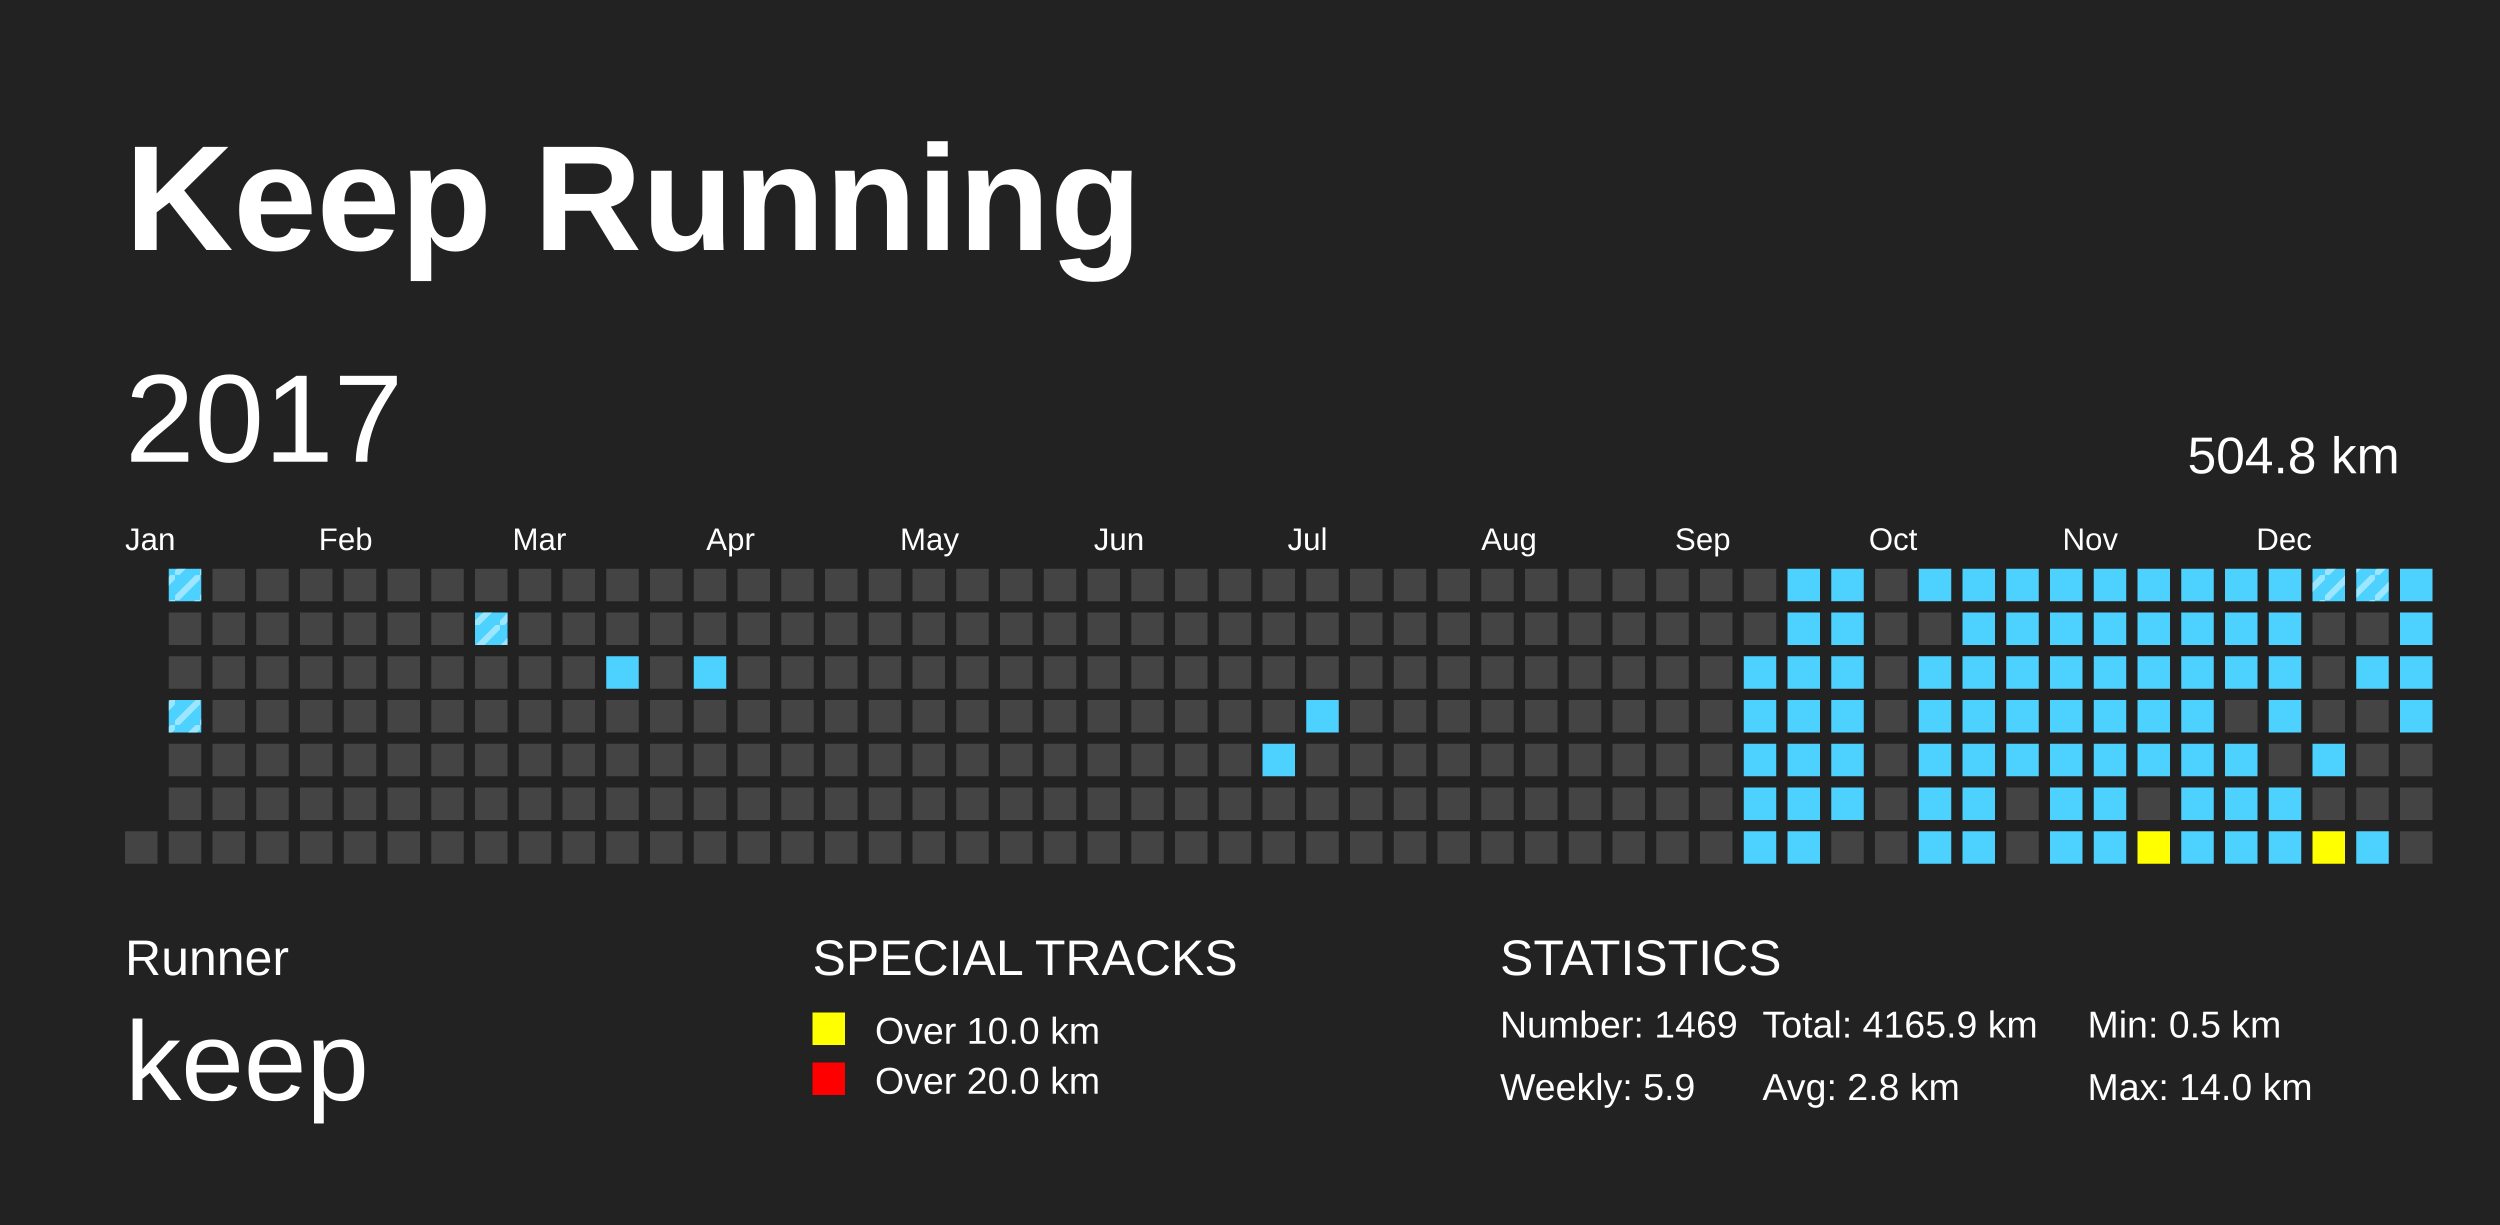
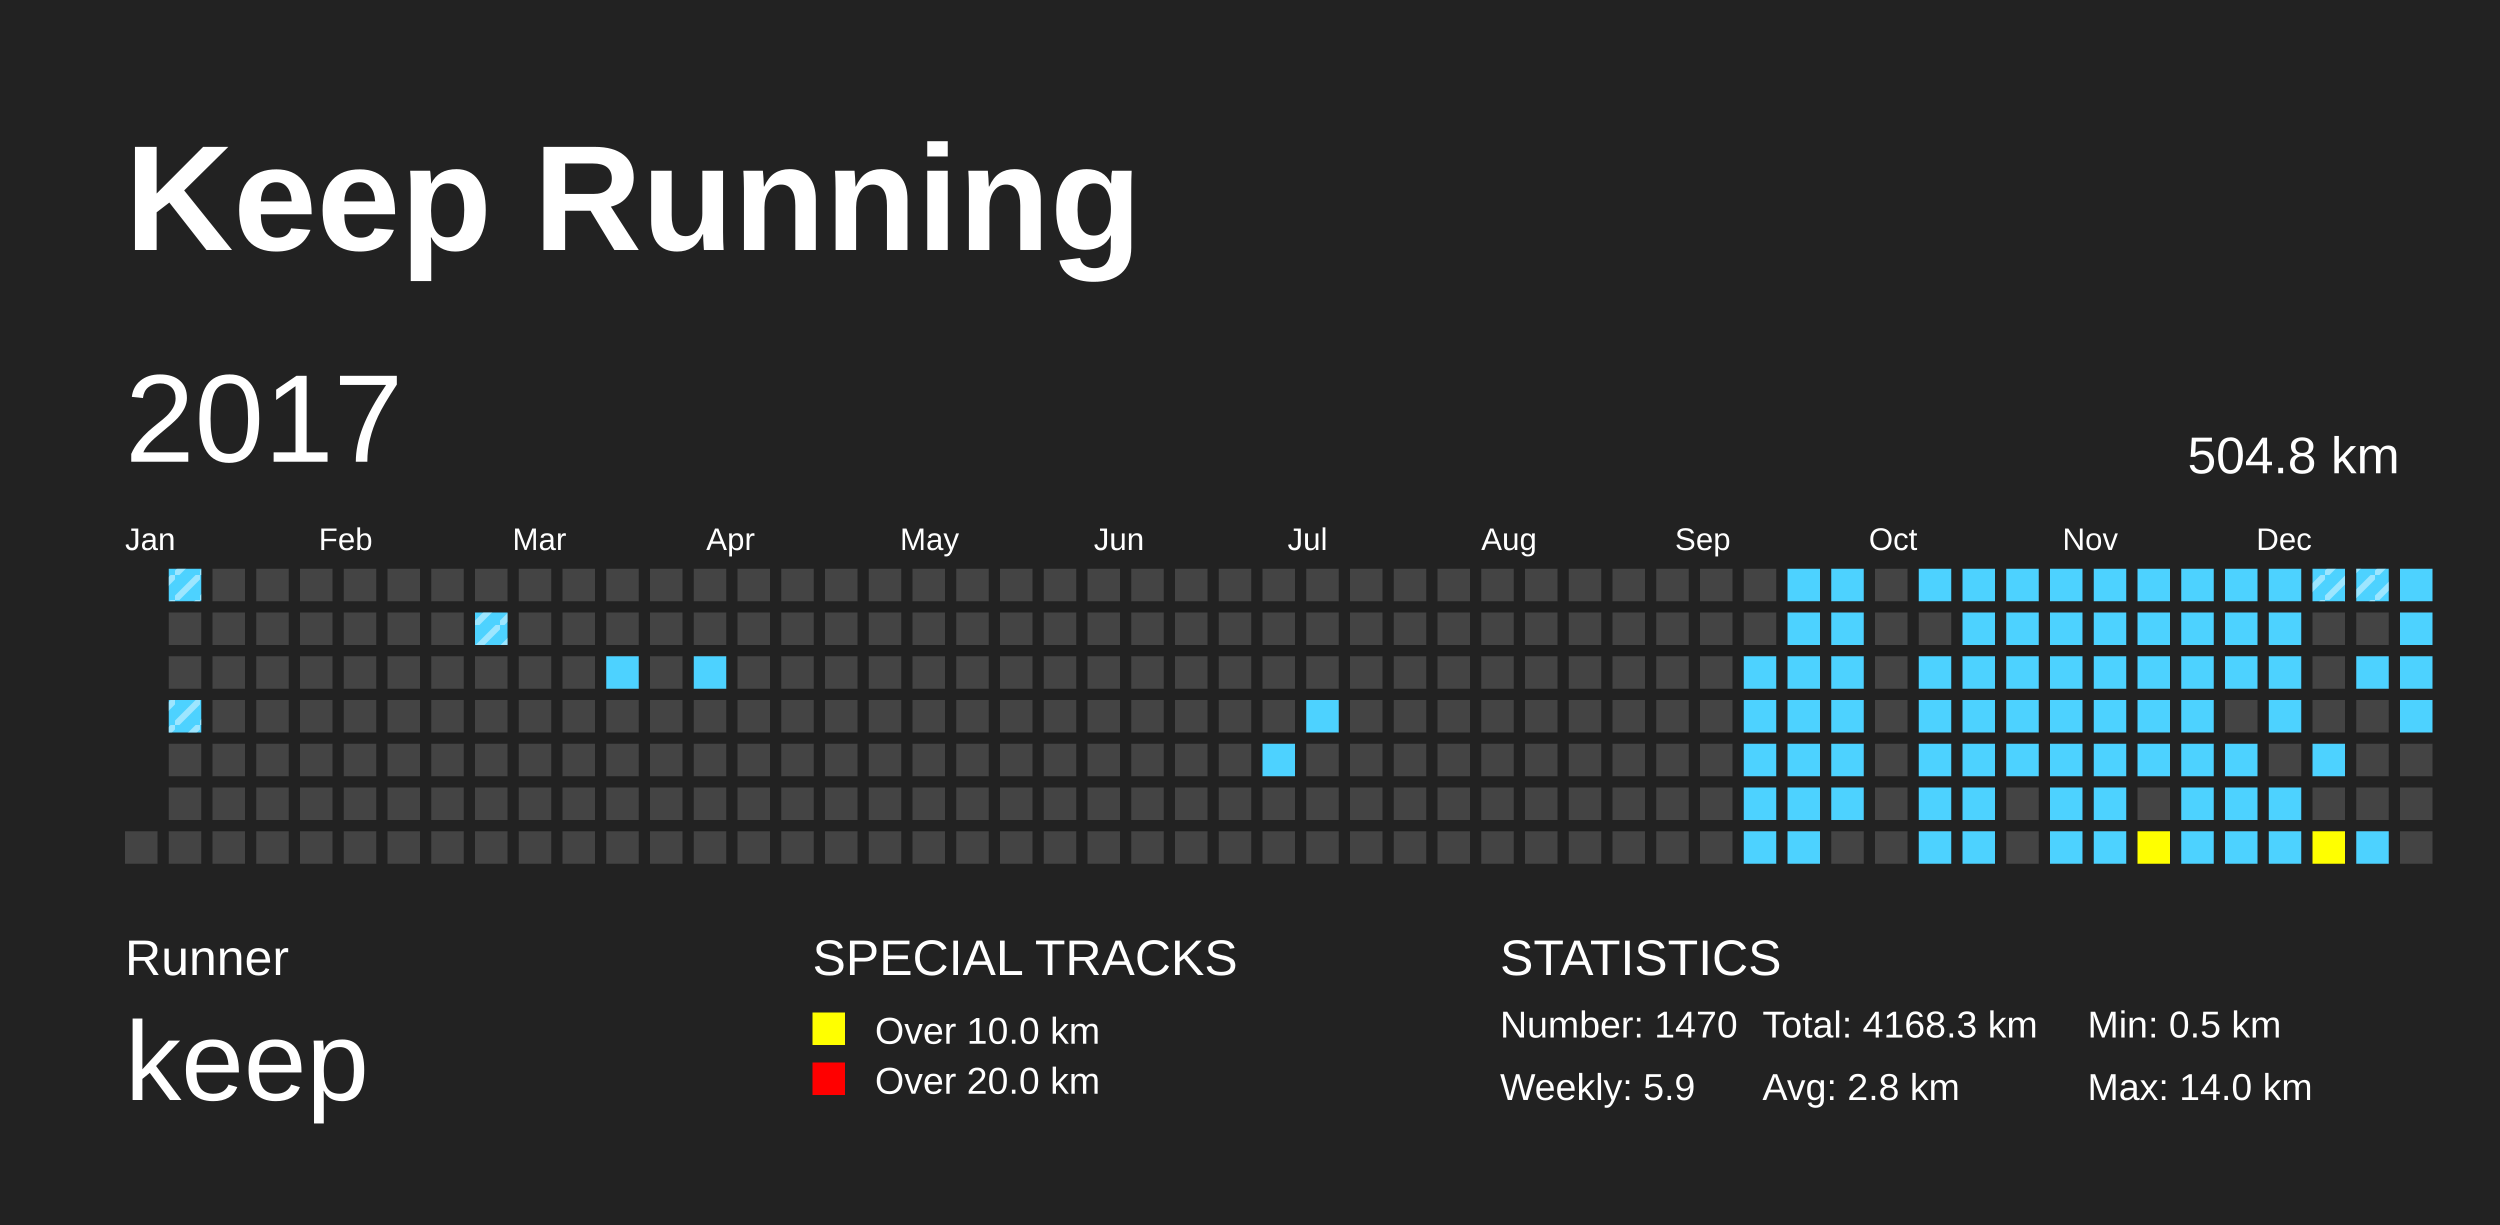
<svg xmlns="http://www.w3.org/2000/svg" baseProfile="full" height="98mm" version="1.1" viewBox="0,0,200,98" width="200mm">
  <defs>
    <pattern height="2" id="indoor-stripe" patternUnits="userSpaceOnUse" width="2">
      <line stroke="white" stroke-opacity="0.45" stroke-width="0.5" x1="0" x2="2" y1="2" y2="0" />
    </pattern>
  </defs>
  <rect fill="#222222" height="98" width="200" x="0" y="0" />
  <text fill="#FFFFFF" style="font-size:12px; font-family:Arial; font-weight:bold;" x="10" y="20">Keep Running</text>
  <text fill="#FFFFFF" style="font-size:4px; font-family:Arial" x="10" y="78">Runner</text>
  <text fill="#FFFFFF" style="font-size:9px; font-family:Arial" x="10" y="88">keep</text>
  <text fill="#FFFFFF" style="font-size:4px; font-family:Arial" x="65" y="78">SPECIAL TRACKS</text>
  <rect fill="yellow" height="2.6" width="2.6" x="65" y="81" />
  <text fill="#FFFFFF" style="font-size:3px; font-family:Arial" x="70" y="83.5">Over 10.0 km</text>
  <rect fill="red" height="2.6" width="2.6" x="65" y="85" />
  <text fill="#FFFFFF" style="font-size:3px; font-family:Arial" x="70" y="87.5">Over 20.0 km</text>
  <text fill="#FFFFFF" style="font-size:4px; font-family:Arial" x="120" y="78">STATISTICS</text>
-   <text fill="#FFFFFF" style="font-size:3px; font-family:Arial" x="120" y="83">Number: 1469</text>
+   <text fill="#FFFFFF" style="font-size:3px; font-family:Arial" x="120" y="83">Number: 1470</text>
  <text fill="#FFFFFF" style="font-size:3px; font-family:Arial" x="120" y="88">Weekly: 5.9</text>
-   <text fill="#FFFFFF" style="font-size:3px; font-family:Arial" x="141" y="83">Total: 4165.9 km</text>
+   <text fill="#FFFFFF" style="font-size:3px; font-family:Arial" x="141" y="83">Total: 4168.3 km</text>
  <text fill="#FFFFFF" style="font-size:3px; font-family:Arial" x="141" y="88">Avg: 2.8 km</text>
  <text fill="#FFFFFF" style="font-size:3px; font-family:Arial" x="167" y="83">Min: 0.5 km</text>
  <text fill="#FFFFFF" style="font-size:3px; font-family:Arial" x="167" y="88">Max: 14.0 km</text>
  <text dominant-baseline="hanging" fill="#FFFFFF" style="font-size:10.0px; font-family:Arial;" x="10" y="30">2017</text>
  <text dominant-baseline="hanging" fill="#FFFFFF" style="font-size:4.125px; font-family:Arial;" x="175" y="35">504.8 km</text>
  <text fill="#FFFFFF" style="font-size:2.5px; font-family:Arial" x="10.0" y="44">Jan</text>
  <text fill="#FFFFFF" style="font-size:2.5px; font-family:Arial" x="25.5" y="44">Feb</text>
  <text fill="#FFFFFF" style="font-size:2.5px; font-family:Arial" x="41.0" y="44">Mar</text>
  <text fill="#FFFFFF" style="font-size:2.5px; font-family:Arial" x="56.5" y="44">Apr</text>
  <text fill="#FFFFFF" style="font-size:2.5px; font-family:Arial" x="72.0" y="44">May</text>
  <text fill="#FFFFFF" style="font-size:2.5px; font-family:Arial" x="87.5" y="44">Jun</text>
  <text fill="#FFFFFF" style="font-size:2.5px; font-family:Arial" x="103.0" y="44">Jul</text>
  <text fill="#FFFFFF" style="font-size:2.5px; font-family:Arial" x="118.5" y="44">Aug</text>
  <text fill="#FFFFFF" style="font-size:2.5px; font-family:Arial" x="134.0" y="44">Sep</text>
  <text fill="#FFFFFF" style="font-size:2.5px; font-family:Arial" x="149.5" y="44">Oct</text>
  <text fill="#FFFFFF" style="font-size:2.5px; font-family:Arial" x="165.0" y="44">Nov</text>
  <text fill="#FFFFFF" style="font-size:2.5px; font-family:Arial" x="180.5" y="44">Dec</text>
  <rect fill="#444444" height="2.6" width="2.6" x="10.0" y="66.5" />
  <rect fill="#4DD2FF" height="2.6" width="2.6" x="13.5" y="45.5" />
  <rect fill="url(#indoor-stripe)" height="2.6" style="pointer-events: none;" width="2.6" x="13.5" y="45.5" />
  <rect fill="#444444" height="2.6" width="2.6" x="13.5" y="49.0" />
  <rect fill="#444444" height="2.6" width="2.6" x="13.5" y="52.5" />
  <rect fill="#4DD2FF" height="2.6" width="2.6" x="13.5" y="56.0" />
  <rect fill="url(#indoor-stripe)" height="2.6" style="pointer-events: none;" width="2.6" x="13.5" y="56.0" />
  <rect fill="#444444" height="2.6" width="2.6" x="13.5" y="59.5" />
  <rect fill="#444444" height="2.6" width="2.6" x="13.5" y="63.0" />
  <rect fill="#444444" height="2.6" width="2.6" x="13.5" y="66.5" />
  <rect fill="#444444" height="2.6" width="2.6" x="17.0" y="45.5" />
  <rect fill="#444444" height="2.6" width="2.6" x="17.0" y="49.0" />
  <rect fill="#444444" height="2.6" width="2.6" x="17.0" y="52.5" />
  <rect fill="#444444" height="2.6" width="2.6" x="17.0" y="56.0" />
  <rect fill="#444444" height="2.6" width="2.6" x="17.0" y="59.5" />
  <rect fill="#444444" height="2.6" width="2.6" x="17.0" y="63.0" />
  <rect fill="#444444" height="2.6" width="2.6" x="17.0" y="66.5" />
  <rect fill="#444444" height="2.6" width="2.6" x="20.5" y="45.5" />
  <rect fill="#444444" height="2.6" width="2.6" x="20.5" y="49.0" />
  <rect fill="#444444" height="2.6" width="2.6" x="20.5" y="52.5" />
  <rect fill="#444444" height="2.6" width="2.6" x="20.5" y="56.0" />
  <rect fill="#444444" height="2.6" width="2.6" x="20.5" y="59.5" />
  <rect fill="#444444" height="2.6" width="2.6" x="20.5" y="63.0" />
  <rect fill="#444444" height="2.6" width="2.6" x="20.5" y="66.5" />
  <rect fill="#444444" height="2.6" width="2.6" x="24.0" y="45.5" />
  <rect fill="#444444" height="2.6" width="2.6" x="24.0" y="49.0" />
  <rect fill="#444444" height="2.6" width="2.6" x="24.0" y="52.5" />
  <rect fill="#444444" height="2.6" width="2.6" x="24.0" y="56.0" />
  <rect fill="#444444" height="2.6" width="2.6" x="24.0" y="59.5" />
  <rect fill="#444444" height="2.6" width="2.6" x="24.0" y="63.0" />
  <rect fill="#444444" height="2.6" width="2.6" x="24.0" y="66.5" />
  <rect fill="#444444" height="2.6" width="2.6" x="27.5" y="45.5" />
  <rect fill="#444444" height="2.6" width="2.6" x="27.5" y="49.0" />
  <rect fill="#444444" height="2.6" width="2.6" x="27.5" y="52.5" />
  <rect fill="#444444" height="2.6" width="2.6" x="27.5" y="56.0" />
  <rect fill="#444444" height="2.6" width="2.6" x="27.5" y="59.5" />
  <rect fill="#444444" height="2.6" width="2.6" x="27.5" y="63.0" />
  <rect fill="#444444" height="2.6" width="2.6" x="27.5" y="66.5" />
  <rect fill="#444444" height="2.6" width="2.6" x="31.0" y="45.5" />
  <rect fill="#444444" height="2.6" width="2.6" x="31.0" y="49.0" />
  <rect fill="#444444" height="2.6" width="2.6" x="31.0" y="52.5" />
  <rect fill="#444444" height="2.6" width="2.6" x="31.0" y="56.0" />
  <rect fill="#444444" height="2.6" width="2.6" x="31.0" y="59.5" />
  <rect fill="#444444" height="2.6" width="2.6" x="31.0" y="63.0" />
  <rect fill="#444444" height="2.6" width="2.6" x="31.0" y="66.5" />
  <rect fill="#444444" height="2.6" width="2.6" x="34.5" y="45.5" />
  <rect fill="#444444" height="2.6" width="2.6" x="34.5" y="49.0" />
  <rect fill="#444444" height="2.6" width="2.6" x="34.5" y="52.5" />
  <rect fill="#444444" height="2.6" width="2.6" x="34.5" y="56.0" />
  <rect fill="#444444" height="2.6" width="2.6" x="34.5" y="59.5" />
  <rect fill="#444444" height="2.6" width="2.6" x="34.5" y="63.0" />
  <rect fill="#444444" height="2.6" width="2.6" x="34.5" y="66.5" />
  <rect fill="#444444" height="2.6" width="2.6" x="38.0" y="45.5" />
  <rect fill="#4DD2FF" height="2.6" width="2.6" x="38.0" y="49.0" />
  <rect fill="url(#indoor-stripe)" height="2.6" style="pointer-events: none;" width="2.6" x="38.0" y="49.0" />
  <rect fill="#444444" height="2.6" width="2.6" x="38.0" y="52.5" />
  <rect fill="#444444" height="2.6" width="2.6" x="38.0" y="56.0" />
  <rect fill="#444444" height="2.6" width="2.6" x="38.0" y="59.5" />
  <rect fill="#444444" height="2.6" width="2.6" x="38.0" y="63.0" />
  <rect fill="#444444" height="2.6" width="2.6" x="38.0" y="66.5" />
  <rect fill="#444444" height="2.6" width="2.6" x="41.5" y="45.5" />
  <rect fill="#444444" height="2.6" width="2.6" x="41.5" y="49.0" />
  <rect fill="#444444" height="2.6" width="2.6" x="41.5" y="52.5" />
  <rect fill="#444444" height="2.6" width="2.6" x="41.5" y="56.0" />
  <rect fill="#444444" height="2.6" width="2.6" x="41.5" y="59.5" />
  <rect fill="#444444" height="2.6" width="2.6" x="41.5" y="63.0" />
  <rect fill="#444444" height="2.6" width="2.6" x="41.5" y="66.5" />
  <rect fill="#444444" height="2.6" width="2.6" x="45.0" y="45.5" />
  <rect fill="#444444" height="2.6" width="2.6" x="45.0" y="49.0" />
  <rect fill="#444444" height="2.6" width="2.6" x="45.0" y="52.5" />
  <rect fill="#444444" height="2.6" width="2.6" x="45.0" y="56.0" />
  <rect fill="#444444" height="2.6" width="2.6" x="45.0" y="59.5" />
  <rect fill="#444444" height="2.6" width="2.6" x="45.0" y="63.0" />
  <rect fill="#444444" height="2.6" width="2.6" x="45.0" y="66.5" />
  <rect fill="#444444" height="2.6" width="2.6" x="48.5" y="45.5" />
  <rect fill="#444444" height="2.6" width="2.6" x="48.5" y="49.0" />
  <rect fill="#4DD2FF" height="2.6" width="2.6" x="48.5" y="52.5" />
  <rect fill="#444444" height="2.6" width="2.6" x="48.5" y="56.0" />
  <rect fill="#444444" height="2.6" width="2.6" x="48.5" y="59.5" />
  <rect fill="#444444" height="2.6" width="2.6" x="48.5" y="63.0" />
  <rect fill="#444444" height="2.6" width="2.6" x="48.5" y="66.5" />
  <rect fill="#444444" height="2.6" width="2.6" x="52.0" y="45.5" />
  <rect fill="#444444" height="2.6" width="2.6" x="52.0" y="49.0" />
  <rect fill="#444444" height="2.6" width="2.6" x="52.0" y="52.5" />
  <rect fill="#444444" height="2.6" width="2.6" x="52.0" y="56.0" />
  <rect fill="#444444" height="2.6" width="2.6" x="52.0" y="59.5" />
  <rect fill="#444444" height="2.6" width="2.6" x="52.0" y="63.0" />
  <rect fill="#444444" height="2.6" width="2.6" x="52.0" y="66.5" />
  <rect fill="#444444" height="2.6" width="2.6" x="55.5" y="45.5" />
  <rect fill="#444444" height="2.6" width="2.6" x="55.5" y="49.0" />
  <rect fill="#4DD2FF" height="2.6" width="2.6" x="55.5" y="52.5" />
  <rect fill="#444444" height="2.6" width="2.6" x="55.5" y="56.0" />
  <rect fill="#444444" height="2.6" width="2.6" x="55.5" y="59.5" />
  <rect fill="#444444" height="2.6" width="2.6" x="55.5" y="63.0" />
  <rect fill="#444444" height="2.6" width="2.6" x="55.5" y="66.5" />
  <rect fill="#444444" height="2.6" width="2.6" x="59.0" y="45.5" />
  <rect fill="#444444" height="2.6" width="2.6" x="59.0" y="49.0" />
  <rect fill="#444444" height="2.6" width="2.6" x="59.0" y="52.5" />
  <rect fill="#444444" height="2.6" width="2.6" x="59.0" y="56.0" />
  <rect fill="#444444" height="2.6" width="2.6" x="59.0" y="59.5" />
  <rect fill="#444444" height="2.6" width="2.6" x="59.0" y="63.0" />
  <rect fill="#444444" height="2.6" width="2.6" x="59.0" y="66.5" />
  <rect fill="#444444" height="2.6" width="2.6" x="62.5" y="45.5" />
  <rect fill="#444444" height="2.6" width="2.6" x="62.5" y="49.0" />
  <rect fill="#444444" height="2.6" width="2.6" x="62.5" y="52.5" />
  <rect fill="#444444" height="2.6" width="2.6" x="62.5" y="56.0" />
  <rect fill="#444444" height="2.6" width="2.6" x="62.5" y="59.5" />
  <rect fill="#444444" height="2.6" width="2.6" x="62.5" y="63.0" />
  <rect fill="#444444" height="2.6" width="2.6" x="62.5" y="66.5" />
  <rect fill="#444444" height="2.6" width="2.6" x="66.0" y="45.5" />
  <rect fill="#444444" height="2.6" width="2.6" x="66.0" y="49.0" />
  <rect fill="#444444" height="2.6" width="2.6" x="66.0" y="52.5" />
  <rect fill="#444444" height="2.6" width="2.6" x="66.0" y="56.0" />
  <rect fill="#444444" height="2.6" width="2.6" x="66.0" y="59.5" />
  <rect fill="#444444" height="2.6" width="2.6" x="66.0" y="63.0" />
  <rect fill="#444444" height="2.6" width="2.6" x="66.0" y="66.5" />
  <rect fill="#444444" height="2.6" width="2.6" x="69.5" y="45.5" />
  <rect fill="#444444" height="2.6" width="2.6" x="69.5" y="49.0" />
  <rect fill="#444444" height="2.6" width="2.6" x="69.5" y="52.5" />
  <rect fill="#444444" height="2.6" width="2.6" x="69.5" y="56.0" />
  <rect fill="#444444" height="2.6" width="2.6" x="69.5" y="59.5" />
  <rect fill="#444444" height="2.6" width="2.6" x="69.5" y="63.0" />
  <rect fill="#444444" height="2.6" width="2.6" x="69.5" y="66.5" />
  <rect fill="#444444" height="2.6" width="2.6" x="73.0" y="45.5" />
  <rect fill="#444444" height="2.6" width="2.6" x="73.0" y="49.0" />
  <rect fill="#444444" height="2.6" width="2.6" x="73.0" y="52.5" />
  <rect fill="#444444" height="2.6" width="2.6" x="73.0" y="56.0" />
  <rect fill="#444444" height="2.6" width="2.6" x="73.0" y="59.5" />
  <rect fill="#444444" height="2.6" width="2.6" x="73.0" y="63.0" />
  <rect fill="#444444" height="2.6" width="2.6" x="73.0" y="66.5" />
  <rect fill="#444444" height="2.6" width="2.6" x="76.5" y="45.5" />
  <rect fill="#444444" height="2.6" width="2.6" x="76.5" y="49.0" />
  <rect fill="#444444" height="2.6" width="2.6" x="76.5" y="52.5" />
  <rect fill="#444444" height="2.6" width="2.6" x="76.5" y="56.0" />
  <rect fill="#444444" height="2.6" width="2.6" x="76.5" y="59.5" />
  <rect fill="#444444" height="2.6" width="2.6" x="76.5" y="63.0" />
  <rect fill="#444444" height="2.6" width="2.6" x="76.5" y="66.5" />
  <rect fill="#444444" height="2.6" width="2.6" x="80.0" y="45.5" />
  <rect fill="#444444" height="2.6" width="2.6" x="80.0" y="49.0" />
  <rect fill="#444444" height="2.6" width="2.6" x="80.0" y="52.5" />
  <rect fill="#444444" height="2.6" width="2.6" x="80.0" y="56.0" />
  <rect fill="#444444" height="2.6" width="2.6" x="80.0" y="59.5" />
  <rect fill="#444444" height="2.6" width="2.6" x="80.0" y="63.0" />
  <rect fill="#444444" height="2.6" width="2.6" x="80.0" y="66.5" />
  <rect fill="#444444" height="2.6" width="2.6" x="83.5" y="45.5" />
  <rect fill="#444444" height="2.6" width="2.6" x="83.5" y="49.0" />
  <rect fill="#444444" height="2.6" width="2.6" x="83.5" y="52.5" />
  <rect fill="#444444" height="2.6" width="2.6" x="83.5" y="56.0" />
  <rect fill="#444444" height="2.6" width="2.6" x="83.5" y="59.5" />
  <rect fill="#444444" height="2.6" width="2.6" x="83.5" y="63.0" />
  <rect fill="#444444" height="2.6" width="2.6" x="83.5" y="66.5" />
  <rect fill="#444444" height="2.6" width="2.6" x="87.0" y="45.5" />
  <rect fill="#444444" height="2.6" width="2.6" x="87.0" y="49.0" />
  <rect fill="#444444" height="2.6" width="2.6" x="87.0" y="52.5" />
  <rect fill="#444444" height="2.6" width="2.6" x="87.0" y="56.0" />
  <rect fill="#444444" height="2.6" width="2.6" x="87.0" y="59.5" />
  <rect fill="#444444" height="2.6" width="2.6" x="87.0" y="63.0" />
  <rect fill="#444444" height="2.6" width="2.6" x="87.0" y="66.5" />
  <rect fill="#444444" height="2.6" width="2.6" x="90.5" y="45.5" />
  <rect fill="#444444" height="2.6" width="2.6" x="90.5" y="49.0" />
  <rect fill="#444444" height="2.6" width="2.6" x="90.5" y="52.5" />
  <rect fill="#444444" height="2.6" width="2.6" x="90.5" y="56.0" />
  <rect fill="#444444" height="2.6" width="2.6" x="90.5" y="59.5" />
  <rect fill="#444444" height="2.6" width="2.6" x="90.5" y="63.0" />
  <rect fill="#444444" height="2.6" width="2.6" x="90.5" y="66.5" />
  <rect fill="#444444" height="2.6" width="2.6" x="94.0" y="45.5" />
  <rect fill="#444444" height="2.6" width="2.6" x="94.0" y="49.0" />
  <rect fill="#444444" height="2.6" width="2.6" x="94.0" y="52.5" />
  <rect fill="#444444" height="2.6" width="2.6" x="94.0" y="56.0" />
  <rect fill="#444444" height="2.6" width="2.6" x="94.0" y="59.5" />
  <rect fill="#444444" height="2.6" width="2.6" x="94.0" y="63.0" />
  <rect fill="#444444" height="2.6" width="2.6" x="94.0" y="66.5" />
  <rect fill="#444444" height="2.6" width="2.6" x="97.5" y="45.5" />
  <rect fill="#444444" height="2.6" width="2.6" x="97.5" y="49.0" />
  <rect fill="#444444" height="2.6" width="2.6" x="97.5" y="52.5" />
  <rect fill="#444444" height="2.6" width="2.6" x="97.5" y="56.0" />
  <rect fill="#444444" height="2.6" width="2.6" x="97.5" y="59.5" />
  <rect fill="#444444" height="2.6" width="2.6" x="97.5" y="63.0" />
  <rect fill="#444444" height="2.6" width="2.6" x="97.5" y="66.5" />
  <rect fill="#444444" height="2.6" width="2.6" x="101.0" y="45.5" />
  <rect fill="#444444" height="2.6" width="2.6" x="101.0" y="49.0" />
  <rect fill="#444444" height="2.6" width="2.6" x="101.0" y="52.5" />
  <rect fill="#444444" height="2.6" width="2.6" x="101.0" y="56.0" />
  <rect fill="#4DD2FF" height="2.6" width="2.6" x="101.0" y="59.5" />
  <rect fill="#444444" height="2.6" width="2.6" x="101.0" y="63.0" />
  <rect fill="#444444" height="2.6" width="2.6" x="101.0" y="66.5" />
  <rect fill="#444444" height="2.6" width="2.6" x="104.5" y="45.5" />
  <rect fill="#444444" height="2.6" width="2.6" x="104.5" y="49.0" />
  <rect fill="#444444" height="2.6" width="2.6" x="104.5" y="52.5" />
  <rect fill="#4DD2FF" height="2.6" width="2.6" x="104.5" y="56.0" />
  <rect fill="#444444" height="2.6" width="2.6" x="104.5" y="59.5" />
  <rect fill="#444444" height="2.6" width="2.6" x="104.5" y="63.0" />
  <rect fill="#444444" height="2.6" width="2.6" x="104.5" y="66.5" />
  <rect fill="#444444" height="2.6" width="2.6" x="108.0" y="45.5" />
  <rect fill="#444444" height="2.6" width="2.6" x="108.0" y="49.0" />
  <rect fill="#444444" height="2.6" width="2.6" x="108.0" y="52.5" />
  <rect fill="#444444" height="2.6" width="2.6" x="108.0" y="56.0" />
  <rect fill="#444444" height="2.6" width="2.6" x="108.0" y="59.5" />
  <rect fill="#444444" height="2.6" width="2.6" x="108.0" y="63.0" />
  <rect fill="#444444" height="2.6" width="2.6" x="108.0" y="66.5" />
  <rect fill="#444444" height="2.6" width="2.6" x="111.5" y="45.5" />
  <rect fill="#444444" height="2.6" width="2.6" x="111.5" y="49.0" />
  <rect fill="#444444" height="2.6" width="2.6" x="111.5" y="52.5" />
  <rect fill="#444444" height="2.6" width="2.6" x="111.5" y="56.0" />
  <rect fill="#444444" height="2.6" width="2.6" x="111.5" y="59.5" />
  <rect fill="#444444" height="2.6" width="2.6" x="111.5" y="63.0" />
  <rect fill="#444444" height="2.6" width="2.6" x="111.5" y="66.5" />
  <rect fill="#444444" height="2.6" width="2.6" x="115.0" y="45.5" />
  <rect fill="#444444" height="2.6" width="2.6" x="115.0" y="49.0" />
  <rect fill="#444444" height="2.6" width="2.6" x="115.0" y="52.5" />
  <rect fill="#444444" height="2.6" width="2.6" x="115.0" y="56.0" />
  <rect fill="#444444" height="2.6" width="2.6" x="115.0" y="59.5" />
  <rect fill="#444444" height="2.6" width="2.6" x="115.0" y="63.0" />
  <rect fill="#444444" height="2.6" width="2.6" x="115.0" y="66.5" />
  <rect fill="#444444" height="2.6" width="2.6" x="118.5" y="45.5" />
  <rect fill="#444444" height="2.6" width="2.6" x="118.5" y="49.0" />
  <rect fill="#444444" height="2.6" width="2.6" x="118.5" y="52.5" />
  <rect fill="#444444" height="2.6" width="2.6" x="118.5" y="56.0" />
  <rect fill="#444444" height="2.6" width="2.6" x="118.5" y="59.5" />
  <rect fill="#444444" height="2.6" width="2.6" x="118.5" y="63.0" />
  <rect fill="#444444" height="2.6" width="2.6" x="118.5" y="66.5" />
  <rect fill="#444444" height="2.6" width="2.6" x="122.0" y="45.5" />
  <rect fill="#444444" height="2.6" width="2.6" x="122.0" y="49.0" />
  <rect fill="#444444" height="2.6" width="2.6" x="122.0" y="52.5" />
  <rect fill="#444444" height="2.6" width="2.6" x="122.0" y="56.0" />
  <rect fill="#444444" height="2.6" width="2.6" x="122.0" y="59.5" />
  <rect fill="#444444" height="2.6" width="2.6" x="122.0" y="63.0" />
  <rect fill="#444444" height="2.6" width="2.6" x="122.0" y="66.5" />
  <rect fill="#444444" height="2.6" width="2.6" x="125.5" y="45.5" />
  <rect fill="#444444" height="2.6" width="2.6" x="125.5" y="49.0" />
  <rect fill="#444444" height="2.6" width="2.6" x="125.5" y="52.5" />
  <rect fill="#444444" height="2.6" width="2.6" x="125.5" y="56.0" />
  <rect fill="#444444" height="2.6" width="2.6" x="125.5" y="59.5" />
  <rect fill="#444444" height="2.6" width="2.6" x="125.5" y="63.0" />
  <rect fill="#444444" height="2.6" width="2.6" x="125.5" y="66.5" />
  <rect fill="#444444" height="2.6" width="2.6" x="129.0" y="45.5" />
  <rect fill="#444444" height="2.6" width="2.6" x="129.0" y="49.0" />
  <rect fill="#444444" height="2.6" width="2.6" x="129.0" y="52.5" />
  <rect fill="#444444" height="2.6" width="2.6" x="129.0" y="56.0" />
  <rect fill="#444444" height="2.6" width="2.6" x="129.0" y="59.5" />
  <rect fill="#444444" height="2.6" width="2.6" x="129.0" y="63.0" />
  <rect fill="#444444" height="2.6" width="2.6" x="129.0" y="66.5" />
  <rect fill="#444444" height="2.6" width="2.6" x="132.5" y="45.5" />
  <rect fill="#444444" height="2.6" width="2.6" x="132.5" y="49.0" />
  <rect fill="#444444" height="2.6" width="2.6" x="132.5" y="52.5" />
  <rect fill="#444444" height="2.6" width="2.6" x="132.5" y="56.0" />
  <rect fill="#444444" height="2.6" width="2.6" x="132.5" y="59.5" />
  <rect fill="#444444" height="2.6" width="2.6" x="132.5" y="63.0" />
  <rect fill="#444444" height="2.6" width="2.6" x="132.5" y="66.5" />
  <rect fill="#444444" height="2.6" width="2.6" x="136.0" y="45.5" />
  <rect fill="#444444" height="2.6" width="2.6" x="136.0" y="49.0" />
  <rect fill="#444444" height="2.6" width="2.6" x="136.0" y="52.5" />
  <rect fill="#444444" height="2.6" width="2.6" x="136.0" y="56.0" />
  <rect fill="#444444" height="2.6" width="2.6" x="136.0" y="59.5" />
  <rect fill="#444444" height="2.6" width="2.6" x="136.0" y="63.0" />
  <rect fill="#444444" height="2.6" width="2.6" x="136.0" y="66.5" />
  <rect fill="#444444" height="2.6" width="2.6" x="139.5" y="45.5" />
  <rect fill="#444444" height="2.6" width="2.6" x="139.5" y="49.0" />
  <rect fill="#4DD2FF" height="2.6" width="2.6" x="139.5" y="52.5" />
  <rect fill="#4DD2FF" height="2.6" width="2.6" x="139.5" y="56.0" />
  <rect fill="#4DD2FF" height="2.6" width="2.6" x="139.5" y="59.5" />
  <rect fill="#4DD2FF" height="2.6" width="2.6" x="139.5" y="63.0" />
  <rect fill="#4DD2FF" height="2.6" width="2.6" x="139.5" y="66.5" />
  <rect fill="#4DD2FF" height="2.6" width="2.6" x="143.0" y="45.5" />
  <rect fill="#4DD2FF" height="2.6" width="2.6" x="143.0" y="49.0" />
  <rect fill="#4DD2FF" height="2.6" width="2.6" x="143.0" y="52.5" />
  <rect fill="#4DD2FF" height="2.6" width="2.6" x="143.0" y="56.0" />
  <rect fill="#4DD2FF" height="2.6" width="2.6" x="143.0" y="59.5" />
  <rect fill="#4DD2FF" height="2.6" width="2.6" x="143.0" y="63.0" />
  <rect fill="#4DD2FF" height="2.6" width="2.6" x="143.0" y="66.5" />
  <rect fill="#4DD2FF" height="2.6" width="2.6" x="146.5" y="45.5" />
  <rect fill="#4DD2FF" height="2.6" width="2.6" x="146.5" y="49.0" />
  <rect fill="#4DD2FF" height="2.6" width="2.6" x="146.5" y="52.5" />
  <rect fill="#4DD2FF" height="2.6" width="2.6" x="146.5" y="56.0" />
  <rect fill="#4DD2FF" height="2.6" width="2.6" x="146.5" y="59.5" />
  <rect fill="#4DD2FF" height="2.6" width="2.6" x="146.5" y="63.0" />
  <rect fill="#444444" height="2.6" width="2.6" x="146.5" y="66.5" />
  <rect fill="#444444" height="2.6" width="2.6" x="150.0" y="45.5" />
  <rect fill="#444444" height="2.6" width="2.6" x="150.0" y="49.0" />
  <rect fill="#444444" height="2.6" width="2.6" x="150.0" y="52.5" />
  <rect fill="#444444" height="2.6" width="2.6" x="150.0" y="56.0" />
  <rect fill="#444444" height="2.6" width="2.6" x="150.0" y="59.5" />
  <rect fill="#444444" height="2.6" width="2.6" x="150.0" y="63.0" />
  <rect fill="#444444" height="2.6" width="2.6" x="150.0" y="66.5" />
  <rect fill="#4DD2FF" height="2.6" width="2.6" x="153.5" y="45.5" />
  <rect fill="#444444" height="2.6" width="2.6" x="153.5" y="49.0" />
  <rect fill="#4DD2FF" height="2.6" width="2.6" x="153.5" y="52.5" />
  <rect fill="#4DD2FF" height="2.6" width="2.6" x="153.5" y="56.0" />
  <rect fill="#4DD2FF" height="2.6" width="2.6" x="153.5" y="59.5" />
  <rect fill="#4DD2FF" height="2.6" width="2.6" x="153.5" y="63.0" />
  <rect fill="#4DD2FF" height="2.6" width="2.6" x="153.5" y="66.5" />
  <rect fill="#4DD2FF" height="2.6" width="2.6" x="157.0" y="45.5" />
  <rect fill="#4DD2FF" height="2.6" width="2.6" x="157.0" y="49.0" />
  <rect fill="#4DD2FF" height="2.6" width="2.6" x="157.0" y="52.5" />
  <rect fill="#4DD2FF" height="2.6" width="2.6" x="157.0" y="56.0" />
  <rect fill="#4DD2FF" height="2.6" width="2.6" x="157.0" y="59.5" />
  <rect fill="#4DD2FF" height="2.6" width="2.6" x="157.0" y="63.0" />
  <rect fill="#4DD2FF" height="2.6" width="2.6" x="157.0" y="66.5" />
  <rect fill="#4DD2FF" height="2.6" width="2.6" x="160.5" y="45.5" />
  <rect fill="#4DD2FF" height="2.6" width="2.6" x="160.5" y="49.0" />
  <rect fill="#4DD2FF" height="2.6" width="2.6" x="160.5" y="52.5" />
  <rect fill="#4DD2FF" height="2.6" width="2.6" x="160.5" y="56.0" />
  <rect fill="#4DD2FF" height="2.6" width="2.6" x="160.5" y="59.5" />
  <rect fill="#444444" height="2.6" width="2.6" x="160.5" y="63.0" />
  <rect fill="#444444" height="2.6" width="2.6" x="160.5" y="66.5" />
  <rect fill="#4DD2FF" height="2.6" width="2.6" x="164.0" y="45.5" />
  <rect fill="#4DD2FF" height="2.6" width="2.6" x="164.0" y="49.0" />
  <rect fill="#4DD2FF" height="2.6" width="2.6" x="164.0" y="52.5" />
  <rect fill="#4DD2FF" height="2.6" width="2.6" x="164.0" y="56.0" />
  <rect fill="#4DD2FF" height="2.6" width="2.6" x="164.0" y="59.5" />
  <rect fill="#4DD2FF" height="2.6" width="2.6" x="164.0" y="63.0" />
  <rect fill="#4DD2FF" height="2.6" width="2.6" x="164.0" y="66.5" />
  <rect fill="#4DD2FF" height="2.6" width="2.6" x="167.5" y="45.5" />
  <rect fill="#4DD2FF" height="2.6" width="2.6" x="167.5" y="49.0" />
  <rect fill="#4DD2FF" height="2.6" width="2.6" x="167.5" y="52.5" />
  <rect fill="#4DD2FF" height="2.6" width="2.6" x="167.5" y="56.0" />
  <rect fill="#4DD2FF" height="2.6" width="2.6" x="167.5" y="59.5" />
  <rect fill="#4DD2FF" height="2.6" width="2.6" x="167.5" y="63.0" />
  <rect fill="#4DD2FF" height="2.6" width="2.6" x="167.5" y="66.5" />
  <rect fill="#4DD2FF" height="2.6" width="2.6" x="171.0" y="45.5" />
  <rect fill="#4DD2FF" height="2.6" width="2.6" x="171.0" y="49.0" />
  <rect fill="#4DD2FF" height="2.6" width="2.6" x="171.0" y="52.5" />
  <rect fill="#4DD2FF" height="2.6" width="2.6" x="171.0" y="56.0" />
  <rect fill="#4DD2FF" height="2.6" width="2.6" x="171.0" y="59.5" />
  <rect fill="#444444" height="2.6" width="2.6" x="171.0" y="63.0" />
  <rect fill="yellow" height="2.6" width="2.6" x="171.0" y="66.5" />
  <rect fill="#4DD2FF" height="2.6" width="2.6" x="174.5" y="45.5" />
  <rect fill="#4DD2FF" height="2.6" width="2.6" x="174.5" y="49.0" />
  <rect fill="#4DD2FF" height="2.6" width="2.6" x="174.5" y="52.5" />
  <rect fill="#4DD2FF" height="2.6" width="2.6" x="174.5" y="56.0" />
  <rect fill="#4DD2FF" height="2.6" width="2.6" x="174.5" y="59.5" />
  <rect fill="#4DD2FF" height="2.6" width="2.6" x="174.5" y="63.0" />
  <rect fill="#4DD2FF" height="2.6" width="2.6" x="174.5" y="66.5" />
  <rect fill="#4DD2FF" height="2.6" width="2.6" x="178.0" y="45.5" />
  <rect fill="#4DD2FF" height="2.6" width="2.6" x="178.0" y="49.0" />
  <rect fill="#4DD2FF" height="2.6" width="2.6" x="178.0" y="52.5" />
  <rect fill="#444444" height="2.6" width="2.6" x="178.0" y="56.0" />
  <rect fill="#4DD2FF" height="2.6" width="2.6" x="178.0" y="59.5" />
  <rect fill="#4DD2FF" height="2.6" width="2.6" x="178.0" y="63.0" />
  <rect fill="#4DD2FF" height="2.6" width="2.6" x="178.0" y="66.5" />
  <rect fill="#4DD2FF" height="2.6" width="2.6" x="181.5" y="45.5" />
  <rect fill="#4DD2FF" height="2.6" width="2.6" x="181.5" y="49.0" />
  <rect fill="#4DD2FF" height="2.6" width="2.6" x="181.5" y="52.5" />
  <rect fill="#4DD2FF" height="2.6" width="2.6" x="181.5" y="56.0" />
  <rect fill="#444444" height="2.6" width="2.6" x="181.5" y="59.5" />
  <rect fill="#4DD2FF" height="2.6" width="2.6" x="181.5" y="63.0" />
  <rect fill="#4DD2FF" height="2.6" width="2.6" x="181.5" y="66.5" />
  <rect fill="#4DD2FF" height="2.6" width="2.6" x="185.0" y="45.5" />
  <rect fill="url(#indoor-stripe)" height="2.6" style="pointer-events: none;" width="2.6" x="185.0" y="45.5" />
  <rect fill="#444444" height="2.6" width="2.6" x="185.0" y="49.0" />
  <rect fill="#444444" height="2.6" width="2.6" x="185.0" y="52.5" />
  <rect fill="#444444" height="2.6" width="2.6" x="185.0" y="56.0" />
  <rect fill="#4DD2FF" height="2.6" width="2.6" x="185.0" y="59.5" />
  <rect fill="#444444" height="2.6" width="2.6" x="185.0" y="63.0" />
  <rect fill="yellow" height="2.6" width="2.6" x="185.0" y="66.5" />
  <rect fill="#4DD2FF" height="2.6" width="2.6" x="188.5" y="45.5" />
  <rect fill="url(#indoor-stripe)" height="2.6" style="pointer-events: none;" width="2.6" x="188.5" y="45.5" />
  <rect fill="#444444" height="2.6" width="2.6" x="188.5" y="49.0" />
  <rect fill="#4DD2FF" height="2.6" width="2.6" x="188.5" y="52.5" />
  <rect fill="#444444" height="2.6" width="2.6" x="188.5" y="56.0" />
  <rect fill="#444444" height="2.6" width="2.6" x="188.5" y="59.5" />
  <rect fill="#444444" height="2.6" width="2.6" x="188.5" y="63.0" />
  <rect fill="#4DD2FF" height="2.6" width="2.6" x="188.5" y="66.5" />
  <rect fill="#4DD2FF" height="2.6" width="2.6" x="192.0" y="45.5" />
  <rect fill="#4DD2FF" height="2.6" width="2.6" x="192.0" y="49.0" />
  <rect fill="#4DD2FF" height="2.6" width="2.6" x="192.0" y="52.5" />
  <rect fill="#4DD2FF" height="2.6" width="2.6" x="192.0" y="56.0" />
  <rect fill="#444444" height="2.6" width="2.6" x="192.0" y="59.5" />
  <rect fill="#444444" height="2.6" width="2.6" x="192.0" y="63.0" />
  <rect fill="#444444" height="2.6" width="2.6" x="192.0" y="66.5" />
</svg>
